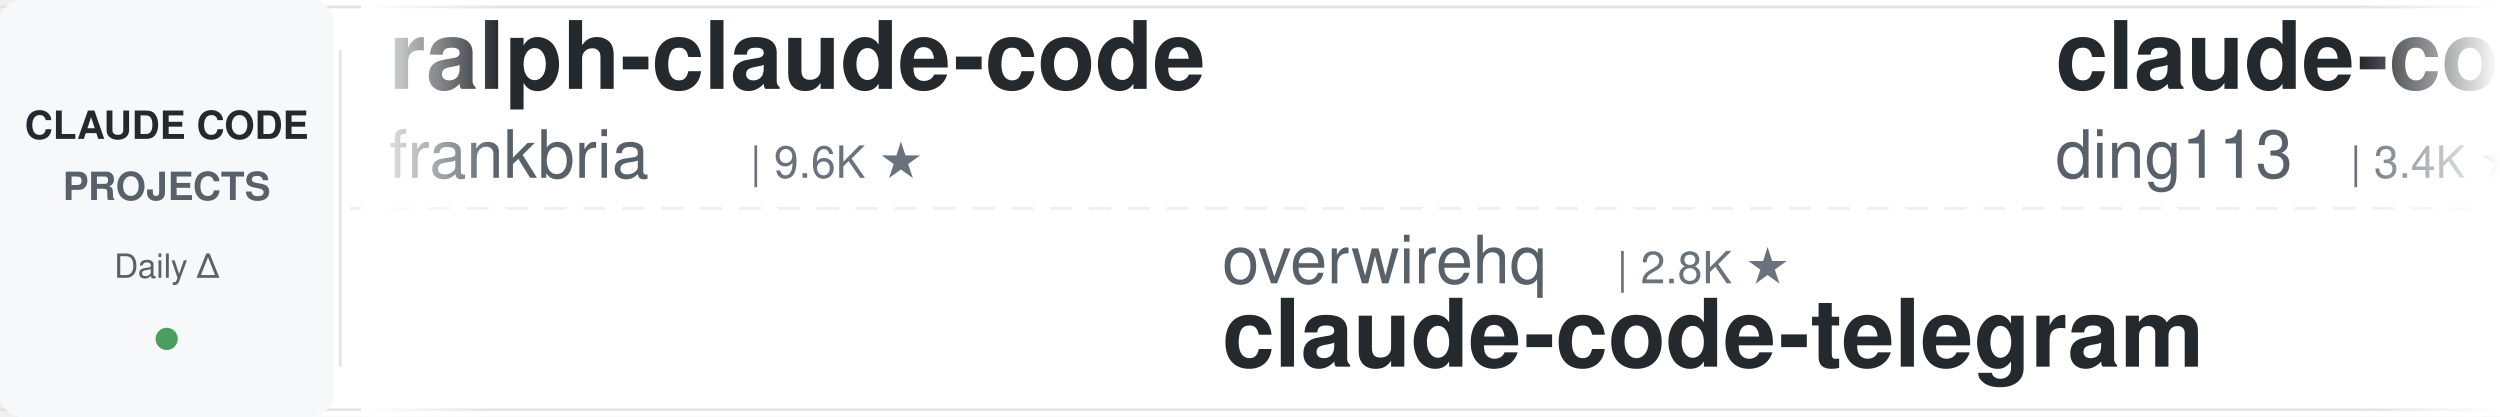
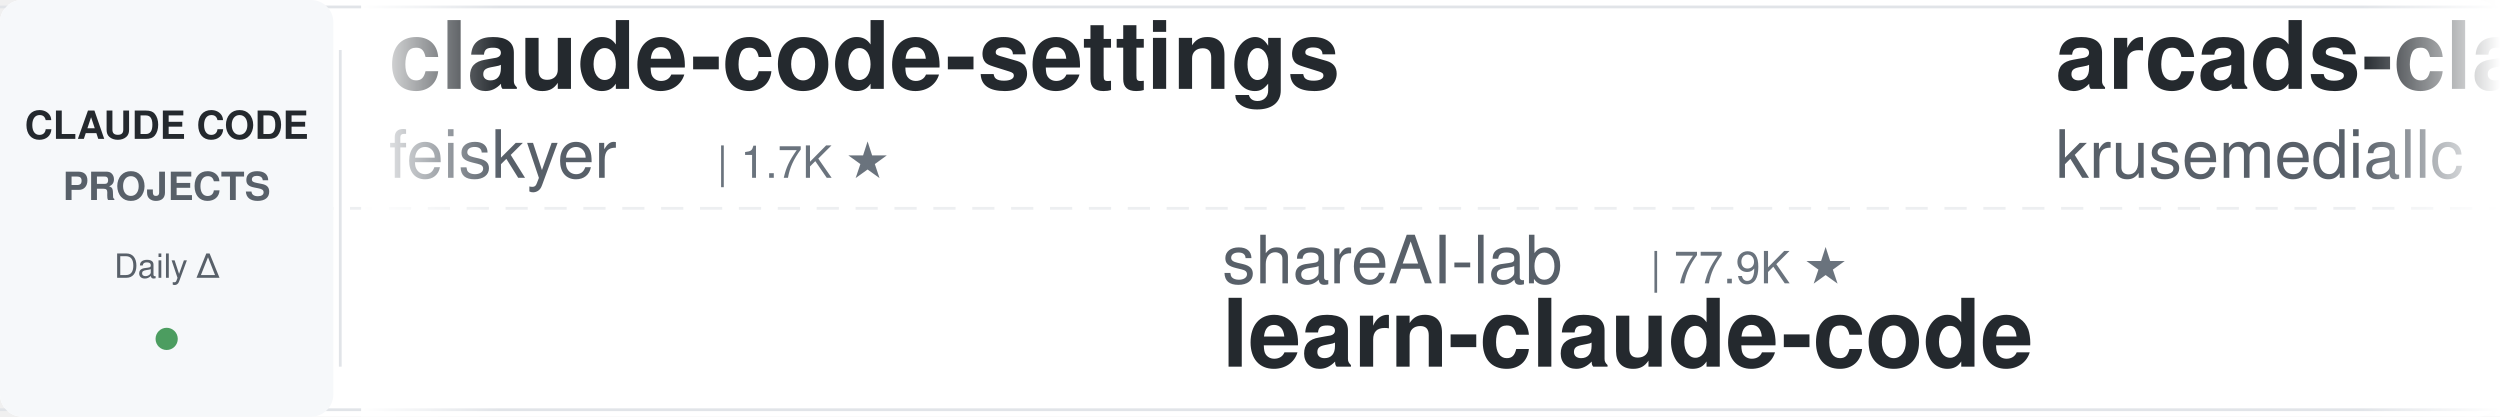
<svg xmlns="http://www.w3.org/2000/svg" width="900" height="150">
  <defs>
    <linearGradient id="leftFade" x1="0%" y1="0%" x2="100%" y2="0%">
      <stop offset="0%" style="stop-color:#ffffff;stop-opacity:1" />
      <stop offset="100%" style="stop-color:#ffffff;stop-opacity:0" />
    </linearGradient>
    <linearGradient id="rightFade" x1="0%" y1="0%" x2="100%" y2="0%">
      <stop offset="0%" style="stop-color:#ffffff;stop-opacity:0" />
      <stop offset="100%" style="stop-color:#ffffff;stop-opacity:1" />
    </linearGradient>
  </defs>
  <rect width="900" height="150" fill="#ffffff" rx="8" />
  <rect x="0" y="2" width="900" height="1" fill="#e1e4e8" />
  <rect x="0" y="147" width="900" height="1" fill="#e1e4e8" />
  <line x1="0" y1="75" x2="900" y2="75" stroke="#e1e4e8" stroke-width="1" stroke-dasharray="8 6" opacity="0.6" />
  <rect x="0" y="0" width="120" height="150" fill="#f6f8fa" rx="8" />
  <text x="60" y="50" font-family="-apple-system, BlinkMacSystemFont, 'Segoe UI', Helvetica, Arial, sans-serif" font-size="14" font-weight="600" fill="#24292e" text-anchor="middle">CLAUDE CODE</text>
  <text x="60" y="72" font-family="-apple-system, BlinkMacSystemFont, 'Segoe UI', Helvetica, Arial, sans-serif" font-size="14" font-weight="600" fill="#586069" text-anchor="middle">PROJECTS</text>
  <text x="60" y="100" font-family="-apple-system, BlinkMacSystemFont, 'Segoe UI', Helvetica, Arial, sans-serif" font-size="12" font-weight="500" fill="#586069" text-anchor="middle">Daily Δ</text>
  <circle cx="60" cy="122" r="4" fill="#22863a" opacity="0.8" />
  <rect x="122" y="18" width="1" height="114" fill="#e1e4e8" />
  <clipPath id="tickerClip">
    <rect x="130" y="0" width="770" height="150" />
  </clipPath>
  <g clip-path="url(#tickerClip)">
    <g id="tickerItems">
      <animateTransform attributeName="transform" attributeType="XML" type="translate" from="0 0" to="-3000 0" dur="54s" repeatCount="indefinite" />
      <g transform="translate(0, 0)">
-         <text x="140" y="32" font-family="-apple-system, BlinkMacSystemFont, 'Segoe UI', Helvetica, Arial, sans-serif" font-size="34" font-weight="600" fill="#24292e">ralph-claude-code</text>
-         <text x="140" y="64" font-family="-apple-system, BlinkMacSystemFont, 'Segoe UI', Helvetica, Arial, sans-serif" font-size="24" font-weight="400" fill="#586069">frankbria</text>
-         <text x="270" y="64" font-family="-apple-system, BlinkMacSystemFont, 'Segoe UI', Helvetica, Arial, sans-serif" font-size="16" font-weight="500" fill="#6a737d">| 9.6K ★</text>
+         <text x="140" y="32" font-family="-apple-system, BlinkMacSystemFont, 'Segoe UI', Helvetica, Arial, sans-serif" font-size="34" font-weight="600" fill="#24292e">claude-code-settings</text>
+         <text x="140" y="64" font-family="-apple-system, BlinkMacSystemFont, 'Segoe UI', Helvetica, Arial, sans-serif" font-size="24" font-weight="400" fill="#586069">feiskyer</text>
+         <text x="258" y="64" font-family="-apple-system, BlinkMacSystemFont, 'Segoe UI', Helvetica, Arial, sans-serif" font-size="16" font-weight="500" fill="#6a737d">| 1.7K ★</text>
      </g>
      <g transform="translate(300, 0)">
-         <text x="140" y="102" font-family="-apple-system, BlinkMacSystemFont, 'Segoe UI', Helvetica, Arial, sans-serif" font-size="24" font-weight="400" fill="#586069">overwirehq</text>
-         <text x="282" y="102" font-family="-apple-system, BlinkMacSystemFont, 'Segoe UI', Helvetica, Arial, sans-serif" font-size="16" font-weight="500" fill="#6a737d">| 2.8K ★</text>
-         <text x="140" y="132" font-family="-apple-system, BlinkMacSystemFont, 'Segoe UI', Helvetica, Arial, sans-serif" font-size="34" font-weight="600" fill="#24292e">claude-code-telegram</text>
+         <text x="140" y="102" font-family="-apple-system, BlinkMacSystemFont, 'Segoe UI', Helvetica, Arial, sans-serif" font-size="24" font-weight="400" fill="#586069">shareAI-lab</text>
+         <text x="294" y="102" font-family="-apple-system, BlinkMacSystemFont, 'Segoe UI', Helvetica, Arial, sans-serif" font-size="16" font-weight="500" fill="#6a737d">| 77.9K ★</text>
+         <text x="140" y="132" font-family="-apple-system, BlinkMacSystemFont, 'Segoe UI', Helvetica, Arial, sans-serif" font-size="34" font-weight="600" fill="#24292e">learn-claude-code</text>
      </g>
      <g transform="translate(600, 0)">
-         <text x="140" y="32" font-family="-apple-system, BlinkMacSystemFont, 'Segoe UI', Helvetica, Arial, sans-serif" font-size="34" font-weight="600" fill="#24292e">claude-code-hub</text>
-         <text x="140" y="64" font-family="-apple-system, BlinkMacSystemFont, 'Segoe UI', Helvetica, Arial, sans-serif" font-size="24" font-weight="400" fill="#586069">ding113</text>
-         <text x="246" y="64" font-family="-apple-system, BlinkMacSystemFont, 'Segoe UI', Helvetica, Arial, sans-serif" font-size="16" font-weight="500" fill="#6a737d">| 3.4K ★</text>
+         <text x="140" y="32" font-family="-apple-system, BlinkMacSystemFont, 'Segoe UI', Helvetica, Arial, sans-serif" font-size="34" font-weight="600" fill="#24292e">arcads-claude-code</text>
+         <text x="140" y="64" font-family="-apple-system, BlinkMacSystemFont, 'Segoe UI', Helvetica, Arial, sans-serif" font-size="24" font-weight="400" fill="#586069">krusemediallc</text>
+         <text x="318" y="64" font-family="-apple-system, BlinkMacSystemFont, 'Segoe UI', Helvetica, Arial, sans-serif" font-size="16" font-weight="500" fill="#6a737d">| 1.6K ★</text>
      </g>
      <g transform="translate(900, 0)">
-         <text x="140" y="102" font-family="-apple-system, BlinkMacSystemFont, 'Segoe UI', Helvetica, Arial, sans-serif" font-size="24" font-weight="400" fill="#586069">Donchitos</text>
-         <text x="270" y="102" font-family="-apple-system, BlinkMacSystemFont, 'Segoe UI', Helvetica, Arial, sans-serif" font-size="16" font-weight="500" fill="#6a737d">| 25.6K ★</text>
-         <text x="140" y="132" font-family="-apple-system, BlinkMacSystemFont, 'Segoe UI', Helvetica, Arial, sans-serif" font-size="34" font-weight="600" fill="#24292e">Claude-Code-Game-Studios</text>
+         <text x="140" y="102" font-family="-apple-system, BlinkMacSystemFont, 'Segoe UI', Helvetica, Arial, sans-serif" font-size="24" font-weight="400" fill="#586069">alejandrobalderas</text>
+         <text x="366" y="102" font-family="-apple-system, BlinkMacSystemFont, 'Segoe UI', Helvetica, Arial, sans-serif" font-size="16" font-weight="500" fill="#6a737d">| 3.0K ★</text>
+         <text x="140" y="132" font-family="-apple-system, BlinkMacSystemFont, 'Segoe UI', Helvetica, Arial, sans-serif" font-size="34" font-weight="600" fill="#24292e">claude-code-from-source</text>
      </g>
      <g transform="translate(1200, 0)">
-         <text x="140" y="32" font-family="-apple-system, BlinkMacSystemFont, 'Segoe UI', Helvetica, Arial, sans-serif" font-size="34" font-weight="600" fill="#24292e">Auto-claude-code-researc...</text>
-         <text x="140" y="64" font-family="-apple-system, BlinkMacSystemFont, 'Segoe UI', Helvetica, Arial, sans-serif" font-size="24" font-weight="400" fill="#586069">wanshuiyin</text>
-         <text x="282" y="64" font-family="-apple-system, BlinkMacSystemFont, 'Segoe UI', Helvetica, Arial, sans-serif" font-size="16" font-weight="500" fill="#6a737d">| 16.9K ★</text>
+         <text x="140" y="32" font-family="-apple-system, BlinkMacSystemFont, 'Segoe UI', Helvetica, Arial, sans-serif" font-size="34" font-weight="600" fill="#24292e">awesome-claude-code-tool...</text>
+         <text x="140" y="64" font-family="-apple-system, BlinkMacSystemFont, 'Segoe UI', Helvetica, Arial, sans-serif" font-size="24" font-weight="400" fill="#586069">rohitg00</text>
+         <text x="258" y="64" font-family="-apple-system, BlinkMacSystemFont, 'Segoe UI', Helvetica, Arial, sans-serif" font-size="16" font-weight="500" fill="#6a737d">| 2.7K ★</text>
      </g>
      <g transform="translate(1500, 0)">
-         <text x="140" y="102" font-family="-apple-system, BlinkMacSystemFont, 'Segoe UI', Helvetica, Arial, sans-serif" font-size="24" font-weight="400" fill="#586069">AICoderTudou</text>
-         <text x="306" y="102" font-family="-apple-system, BlinkMacSystemFont, 'Segoe UI', Helvetica, Arial, sans-serif" font-size="16" font-weight="500" fill="#6a737d">| 494 ★</text>
-         <text x="140" y="132" font-family="-apple-system, BlinkMacSystemFont, 'Segoe UI', Helvetica, Arial, sans-serif" font-size="34" font-weight="600" fill="#24292e">claude-code-tudou</text>
+         <text x="140" y="102" font-family="-apple-system, BlinkMacSystemFont, 'Segoe UI', Helvetica, Arial, sans-serif" font-size="24" font-weight="400" fill="#586069">anthropics</text>
+         <text x="282" y="102" font-family="-apple-system, BlinkMacSystemFont, 'Segoe UI', Helvetica, Arial, sans-serif" font-size="16" font-weight="500" fill="#6a737d">| 9.3K ★</text>
+         <text x="140" y="132" font-family="-apple-system, BlinkMacSystemFont, 'Segoe UI', Helvetica, Arial, sans-serif" font-size="34" font-weight="600" fill="#24292e">claude-code-action</text>
      </g>
      <g transform="translate(1800, 0)">
-         <text x="140" y="32" font-family="-apple-system, BlinkMacSystemFont, 'Segoe UI', Helvetica, Arial, sans-serif" font-size="34" font-weight="600" fill="#24292e">claude-code-spec-workflo...</text>
-         <text x="140" y="64" font-family="-apple-system, BlinkMacSystemFont, 'Segoe UI', Helvetica, Arial, sans-serif" font-size="24" font-weight="400" fill="#586069">Pimzino</text>
-         <text x="246" y="64" font-family="-apple-system, BlinkMacSystemFont, 'Segoe UI', Helvetica, Arial, sans-serif" font-size="16" font-weight="500" fill="#6a737d">| 3.9K ★</text>
+         <text x="140" y="32" font-family="-apple-system, BlinkMacSystemFont, 'Segoe UI', Helvetica, Arial, sans-serif" font-size="34" font-weight="600" fill="#24292e">claude-code-guide</text>
+         <text x="140" y="64" font-family="-apple-system, BlinkMacSystemFont, 'Segoe UI', Helvetica, Arial, sans-serif" font-size="24" font-weight="400" fill="#586069">zebbern</text>
+         <text x="246" y="64" font-family="-apple-system, BlinkMacSystemFont, 'Segoe UI', Helvetica, Arial, sans-serif" font-size="16" font-weight="500" fill="#6a737d">| 4.6K ★</text>
      </g>
      <g transform="translate(2100, 0)">
-         <text x="140" y="102" font-family="-apple-system, BlinkMacSystemFont, 'Segoe UI', Helvetica, Arial, sans-serif" font-size="24" font-weight="400" fill="#586069">VILA-Lab</text>
-         <text x="258" y="102" font-family="-apple-system, BlinkMacSystemFont, 'Segoe UI', Helvetica, Arial, sans-serif" font-size="16" font-weight="500" fill="#6a737d">| 2.1K ★</text>
-         <text x="140" y="132" font-family="-apple-system, BlinkMacSystemFont, 'Segoe UI', Helvetica, Arial, sans-serif" font-size="34" font-weight="600" fill="#24292e">Dive-into-Claude-Code</text>
+         <text x="140" y="102" font-family="-apple-system, BlinkMacSystemFont, 'Segoe UI', Helvetica, Arial, sans-serif" font-size="24" font-weight="400" fill="#586069">jqueryscript</text>
+         <text x="306" y="102" font-family="-apple-system, BlinkMacSystemFont, 'Segoe UI', Helvetica, Arial, sans-serif" font-size="16" font-weight="500" fill="#6a737d">| 521 ★</text>
+         <text x="140" y="132" font-family="-apple-system, BlinkMacSystemFont, 'Segoe UI', Helvetica, Arial, sans-serif" font-size="34" font-weight="600" fill="#24292e">awesome-claude-code</text>
      </g>
      <g transform="translate(2400, 0)">
-         <text x="140" y="32" font-family="-apple-system, BlinkMacSystemFont, 'Segoe UI', Helvetica, Arial, sans-serif" font-size="34" font-weight="600" fill="#24292e">awesome-claude-code-plug...</text>
-         <text x="140" y="64" font-family="-apple-system, BlinkMacSystemFont, 'Segoe UI', Helvetica, Arial, sans-serif" font-size="24" font-weight="400" fill="#586069">ccplugins</text>
-         <text x="270" y="64" font-family="-apple-system, BlinkMacSystemFont, 'Segoe UI', Helvetica, Arial, sans-serif" font-size="16" font-weight="500" fill="#6a737d">| 957 ★</text>
+         <text x="140" y="32" font-family="-apple-system, BlinkMacSystemFont, 'Segoe UI', Helvetica, Arial, sans-serif" font-size="34" font-weight="600" fill="#24292e">claude-code-proxy</text>
+         <text x="140" y="64" font-family="-apple-system, BlinkMacSystemFont, 'Segoe UI', Helvetica, Arial, sans-serif" font-size="24" font-weight="400" fill="#586069">fuergaosi233</text>
+         <text x="306" y="64" font-family="-apple-system, BlinkMacSystemFont, 'Segoe UI', Helvetica, Arial, sans-serif" font-size="16" font-weight="500" fill="#6a737d">| 2.8K ★</text>
      </g>
      <g transform="translate(2700, 0)">
-         <text x="140" y="102" font-family="-apple-system, BlinkMacSystemFont, 'Segoe UI', Helvetica, Arial, sans-serif" font-size="24" font-weight="400" fill="#586069">repowise-dev</text>
-         <text x="306" y="102" font-family="-apple-system, BlinkMacSystemFont, 'Segoe UI', Helvetica, Arial, sans-serif" font-size="16" font-weight="500" fill="#6a737d">| 1.2K ★</text>
-         <text x="140" y="132" font-family="-apple-system, BlinkMacSystemFont, 'Segoe UI', Helvetica, Arial, sans-serif" font-size="34" font-weight="600" fill="#24292e">claude-code-prompts</text>
+         <text x="140" y="102" font-family="-apple-system, BlinkMacSystemFont, 'Segoe UI', Helvetica, Arial, sans-serif" font-size="24" font-weight="400" fill="#586069">Yeachan-Heo</text>
+         <text x="294" y="102" font-family="-apple-system, BlinkMacSystemFont, 'Segoe UI', Helvetica, Arial, sans-serif" font-size="16" font-weight="500" fill="#6a737d">| 39.5K ★</text>
+         <text x="140" y="132" font-family="-apple-system, BlinkMacSystemFont, 'Segoe UI', Helvetica, Arial, sans-serif" font-size="34" font-weight="600" fill="#24292e">oh-my-claudecode</text>
      </g>
      <g transform="translate(3000, 0)">
-         <text x="140" y="32" font-family="-apple-system, BlinkMacSystemFont, 'Segoe UI', Helvetica, Arial, sans-serif" font-size="34" font-weight="600" fill="#24292e">ralph-claude-code</text>
-         <text x="140" y="64" font-family="-apple-system, BlinkMacSystemFont, 'Segoe UI', Helvetica, Arial, sans-serif" font-size="24" font-weight="400" fill="#586069">frankbria</text>
-         <text x="270" y="64" font-family="-apple-system, BlinkMacSystemFont, 'Segoe UI', Helvetica, Arial, sans-serif" font-size="16" font-weight="500" fill="#6a737d">| 9.6K ★</text>
+         <text x="140" y="32" font-family="-apple-system, BlinkMacSystemFont, 'Segoe UI', Helvetica, Arial, sans-serif" font-size="34" font-weight="600" fill="#24292e">claude-code-settings</text>
+         <text x="140" y="64" font-family="-apple-system, BlinkMacSystemFont, 'Segoe UI', Helvetica, Arial, sans-serif" font-size="24" font-weight="400" fill="#586069">feiskyer</text>
+         <text x="258" y="64" font-family="-apple-system, BlinkMacSystemFont, 'Segoe UI', Helvetica, Arial, sans-serif" font-size="16" font-weight="500" fill="#6a737d">| 1.7K ★</text>
      </g>
      <g transform="translate(3300, 0)">
-         <text x="140" y="102" font-family="-apple-system, BlinkMacSystemFont, 'Segoe UI', Helvetica, Arial, sans-serif" font-size="24" font-weight="400" fill="#586069">overwirehq</text>
-         <text x="282" y="102" font-family="-apple-system, BlinkMacSystemFont, 'Segoe UI', Helvetica, Arial, sans-serif" font-size="16" font-weight="500" fill="#6a737d">| 2.8K ★</text>
-         <text x="140" y="132" font-family="-apple-system, BlinkMacSystemFont, 'Segoe UI', Helvetica, Arial, sans-serif" font-size="34" font-weight="600" fill="#24292e">claude-code-telegram</text>
+         <text x="140" y="102" font-family="-apple-system, BlinkMacSystemFont, 'Segoe UI', Helvetica, Arial, sans-serif" font-size="24" font-weight="400" fill="#586069">shareAI-lab</text>
+         <text x="294" y="102" font-family="-apple-system, BlinkMacSystemFont, 'Segoe UI', Helvetica, Arial, sans-serif" font-size="16" font-weight="500" fill="#6a737d">| 77.9K ★</text>
+         <text x="140" y="132" font-family="-apple-system, BlinkMacSystemFont, 'Segoe UI', Helvetica, Arial, sans-serif" font-size="34" font-weight="600" fill="#24292e">learn-claude-code</text>
      </g>
      <g transform="translate(3600, 0)">
-         <text x="140" y="32" font-family="-apple-system, BlinkMacSystemFont, 'Segoe UI', Helvetica, Arial, sans-serif" font-size="34" font-weight="600" fill="#24292e">claude-code-hub</text>
-         <text x="140" y="64" font-family="-apple-system, BlinkMacSystemFont, 'Segoe UI', Helvetica, Arial, sans-serif" font-size="24" font-weight="400" fill="#586069">ding113</text>
-         <text x="246" y="64" font-family="-apple-system, BlinkMacSystemFont, 'Segoe UI', Helvetica, Arial, sans-serif" font-size="16" font-weight="500" fill="#6a737d">| 3.4K ★</text>
+         <text x="140" y="32" font-family="-apple-system, BlinkMacSystemFont, 'Segoe UI', Helvetica, Arial, sans-serif" font-size="34" font-weight="600" fill="#24292e">arcads-claude-code</text>
+         <text x="140" y="64" font-family="-apple-system, BlinkMacSystemFont, 'Segoe UI', Helvetica, Arial, sans-serif" font-size="24" font-weight="400" fill="#586069">krusemediallc</text>
+         <text x="318" y="64" font-family="-apple-system, BlinkMacSystemFont, 'Segoe UI', Helvetica, Arial, sans-serif" font-size="16" font-weight="500" fill="#6a737d">| 1.6K ★</text>
      </g>
      <g transform="translate(3900, 0)">
-         <text x="140" y="102" font-family="-apple-system, BlinkMacSystemFont, 'Segoe UI', Helvetica, Arial, sans-serif" font-size="24" font-weight="400" fill="#586069">Donchitos</text>
-         <text x="270" y="102" font-family="-apple-system, BlinkMacSystemFont, 'Segoe UI', Helvetica, Arial, sans-serif" font-size="16" font-weight="500" fill="#6a737d">| 25.6K ★</text>
-         <text x="140" y="132" font-family="-apple-system, BlinkMacSystemFont, 'Segoe UI', Helvetica, Arial, sans-serif" font-size="34" font-weight="600" fill="#24292e">Claude-Code-Game-Studios</text>
+         <text x="140" y="102" font-family="-apple-system, BlinkMacSystemFont, 'Segoe UI', Helvetica, Arial, sans-serif" font-size="24" font-weight="400" fill="#586069">alejandrobalderas</text>
+         <text x="366" y="102" font-family="-apple-system, BlinkMacSystemFont, 'Segoe UI', Helvetica, Arial, sans-serif" font-size="16" font-weight="500" fill="#6a737d">| 3.0K ★</text>
+         <text x="140" y="132" font-family="-apple-system, BlinkMacSystemFont, 'Segoe UI', Helvetica, Arial, sans-serif" font-size="34" font-weight="600" fill="#24292e">claude-code-from-source</text>
      </g>
    </g>
  </g>
  <rect x="130" y="0" width="50" height="150" fill="url(#leftFade)" />
  <rect x="850" y="0" width="50" height="150" fill="url(#rightFade)" />
</svg>
